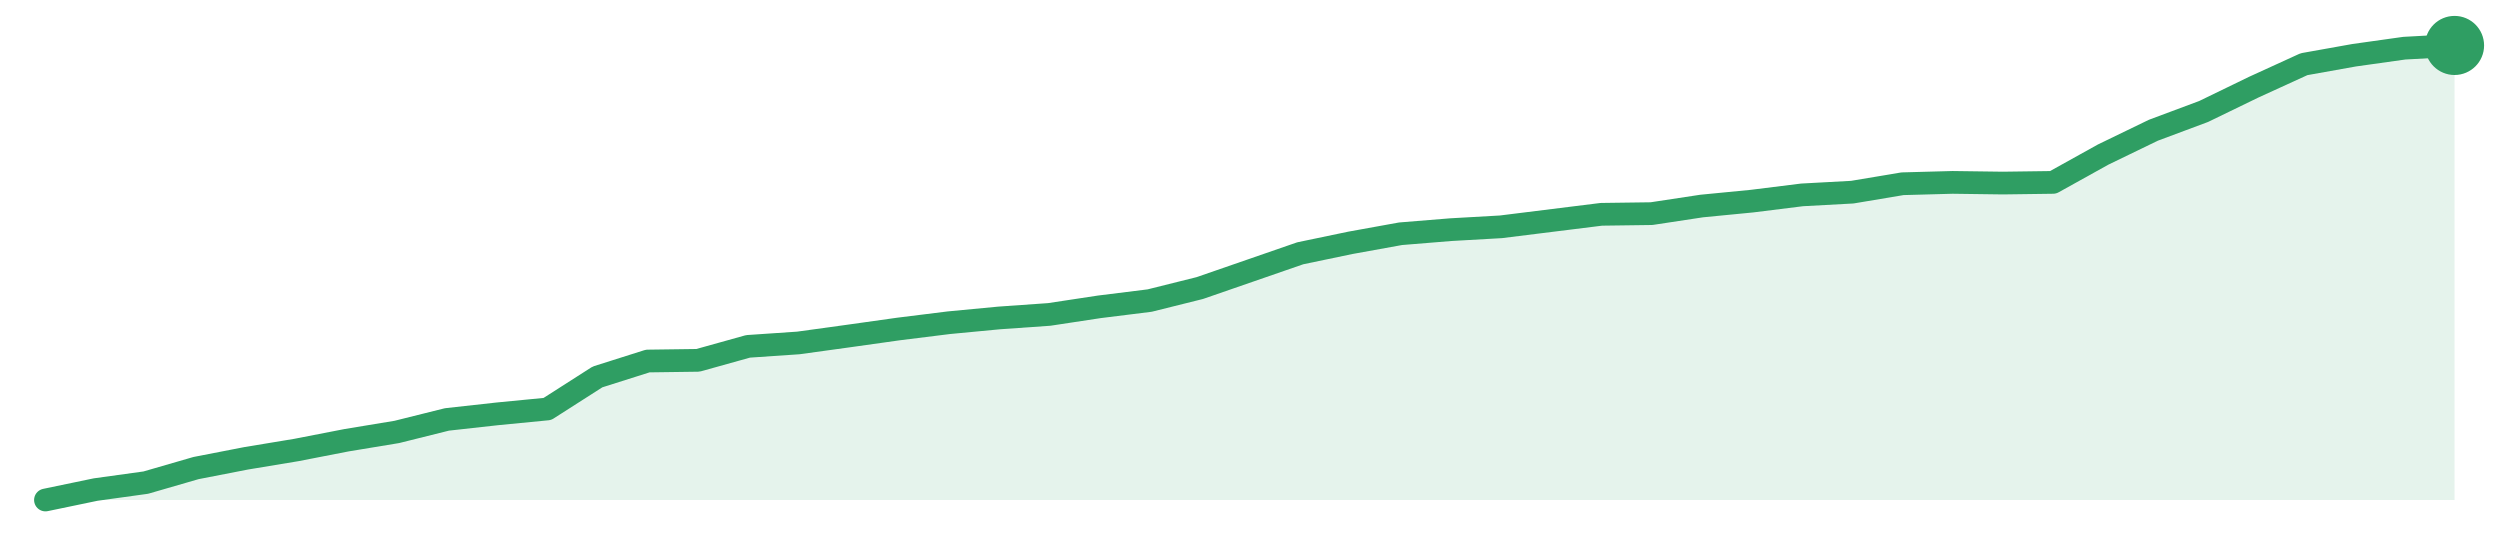
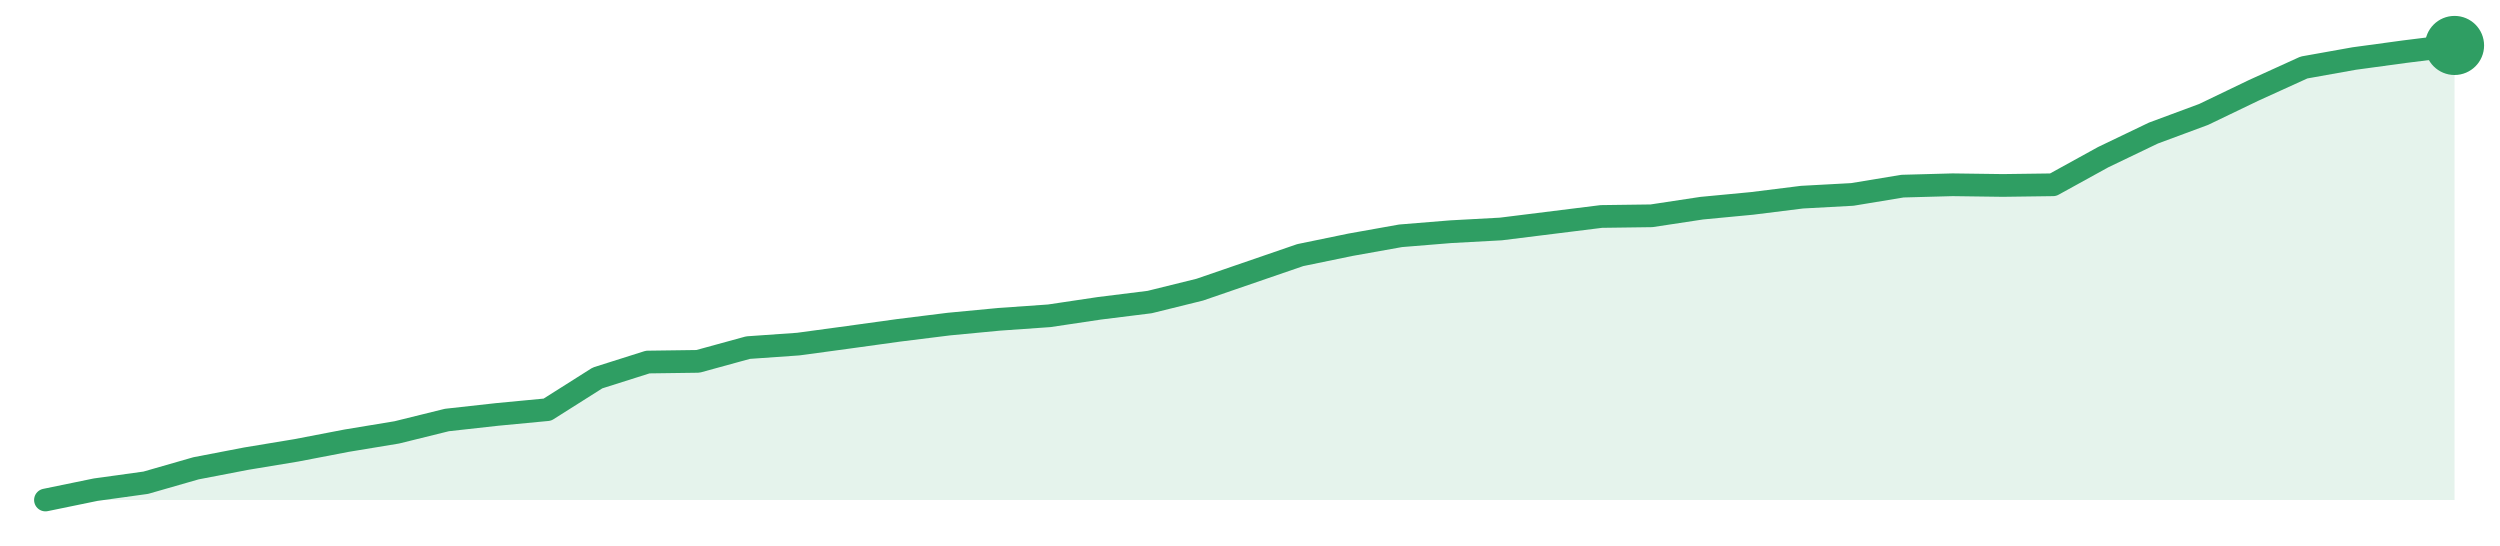
<svg xmlns="http://www.w3.org/2000/svg" width="220" height="48" viewBox="0 0 220 48" role="img" aria-label="trend">
-   <path d="M4.0,44.0 L4.0,44.0 L8.42,43.08 L12.83,42.47 L17.25,41.19 L21.67,40.33 L26.08,39.6 L30.5,38.74 L34.92,38.01 L39.33,36.91 L43.75,36.42 L48.17,35.99 L52.58,33.17 L57.0,31.77 L61.42,31.71 L65.83,30.48 L70.25,30.18 L74.67,29.57 L79.08,28.95 L83.5,28.4 L87.92,27.98 L92.33,27.67 L96.75,27.0 L101.17,26.45 L105.58,25.35 L110.0,23.82 L114.42,22.29 L118.83,21.37 L123.25,20.57 L127.67,20.21 L132.08,19.96 L136.5,19.41 L140.92,18.86 L145.33,18.8 L149.75,18.13 L154.17,17.7 L158.58,17.15 L163.0,16.91 L167.42,16.17 L171.83,16.05 L176.25,16.11 L180.67,16.05 L185.08,13.6 L189.5,11.46 L193.92,9.81 L198.33,7.67 L202.75,5.65 L207.17,4.86 L211.58,4.24 L216.0,4.0 L216.0,44.0 Z" fill="#2f9e631f" />
-   <path d="M4.0,44.0 L8.42,43.08 L12.83,42.47 L17.25,41.19 L21.67,40.33 L26.08,39.6 L30.5,38.74 L34.92,38.01 L39.33,36.91 L43.75,36.42 L48.17,35.99 L52.58,33.17 L57.0,31.77 L61.42,31.71 L65.83,30.48 L70.25,30.18 L74.67,29.57 L79.08,28.95 L83.5,28.4 L87.92,27.98 L92.33,27.67 L96.75,27.0 L101.17,26.45 L105.58,25.35 L110.0,23.82 L114.42,22.29 L118.83,21.37 L123.25,20.57 L127.67,20.21 L132.08,19.96 L136.5,19.41 L140.92,18.86 L145.33,18.8 L149.75,18.13 L154.17,17.7 L158.58,17.15 L163.0,16.91 L167.42,16.17 L171.83,16.05 L176.25,16.11 L180.67,16.05 L185.08,13.6 L189.5,11.46 L193.92,9.81 L198.33,7.67 L202.75,5.65 L207.17,4.86 L211.58,4.24 L216.0,4.0" fill="none" stroke="#2f9e63" stroke-width="2" stroke-linejoin="round" stroke-linecap="round" />
+   <path d="M4.0,44.0 L4.0,44.0 L8.42,43.09 L12.83,42.48 L17.25,41.21 L21.67,40.36 L26.08,39.63 L30.5,38.78 L34.92,38.05 L39.33,36.96 L43.75,36.47 L48.17,36.05 L52.58,33.26 L57.0,31.86 L61.42,31.8 L65.83,30.59 L70.25,30.28 L74.67,29.68 L79.08,29.07 L83.5,28.52 L87.92,28.1 L92.33,27.79 L96.75,27.13 L101.17,26.58 L105.58,25.49 L110.0,23.97 L114.42,22.45 L118.83,21.54 L123.25,20.75 L127.67,20.39 L132.08,20.15 L136.5,19.6 L140.92,19.05 L145.33,18.99 L149.75,18.32 L154.17,17.9 L158.58,17.35 L163.0,17.11 L167.42,16.38 L171.83,16.26 L176.25,16.32 L180.67,16.26 L185.08,13.83 L189.5,11.71 L193.92,10.07 L198.33,7.95 L202.75,5.94 L207.17,5.15 L211.58,4.55 L216.0,4.0 L216.0,44.0 Z" fill="#2f9e631f" />
+   <path d="M4.0,44.0 L8.42,43.09 L12.83,42.48 L17.25,41.21 L21.67,40.36 L26.08,39.63 L30.5,38.78 L34.92,38.05 L39.33,36.96 L43.75,36.47 L48.17,36.05 L52.58,33.26 L57.0,31.86 L61.42,31.8 L65.83,30.59 L70.25,30.28 L74.67,29.68 L79.08,29.07 L83.5,28.52 L87.92,28.1 L92.33,27.79 L96.75,27.13 L101.17,26.58 L105.58,25.49 L110.0,23.97 L114.42,22.45 L118.83,21.54 L123.25,20.75 L127.67,20.39 L132.08,20.15 L136.5,19.6 L140.92,19.05 L145.33,18.99 L149.75,18.32 L154.17,17.9 L158.58,17.35 L163.0,17.11 L167.42,16.38 L171.83,16.26 L176.25,16.32 L180.67,16.26 L185.08,13.83 L189.5,11.71 L193.92,10.07 L198.33,7.95 L202.75,5.94 L207.17,5.15 L211.58,4.55 L216.0,4.0" fill="none" stroke="#2f9e63" stroke-width="2" stroke-linejoin="round" stroke-linecap="round" />
  <circle cx="216.0" cy="4.0" r="2.6" fill="#2f9e63" />
</svg>
